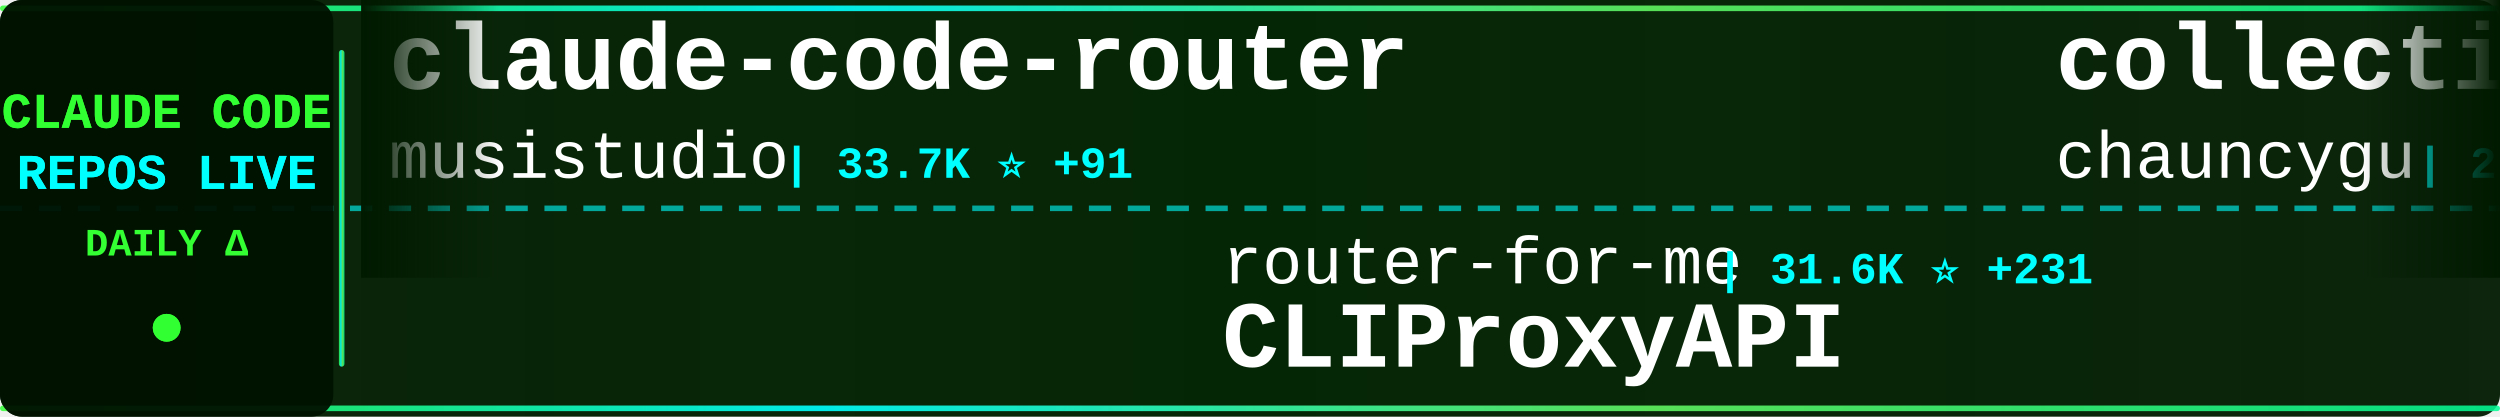
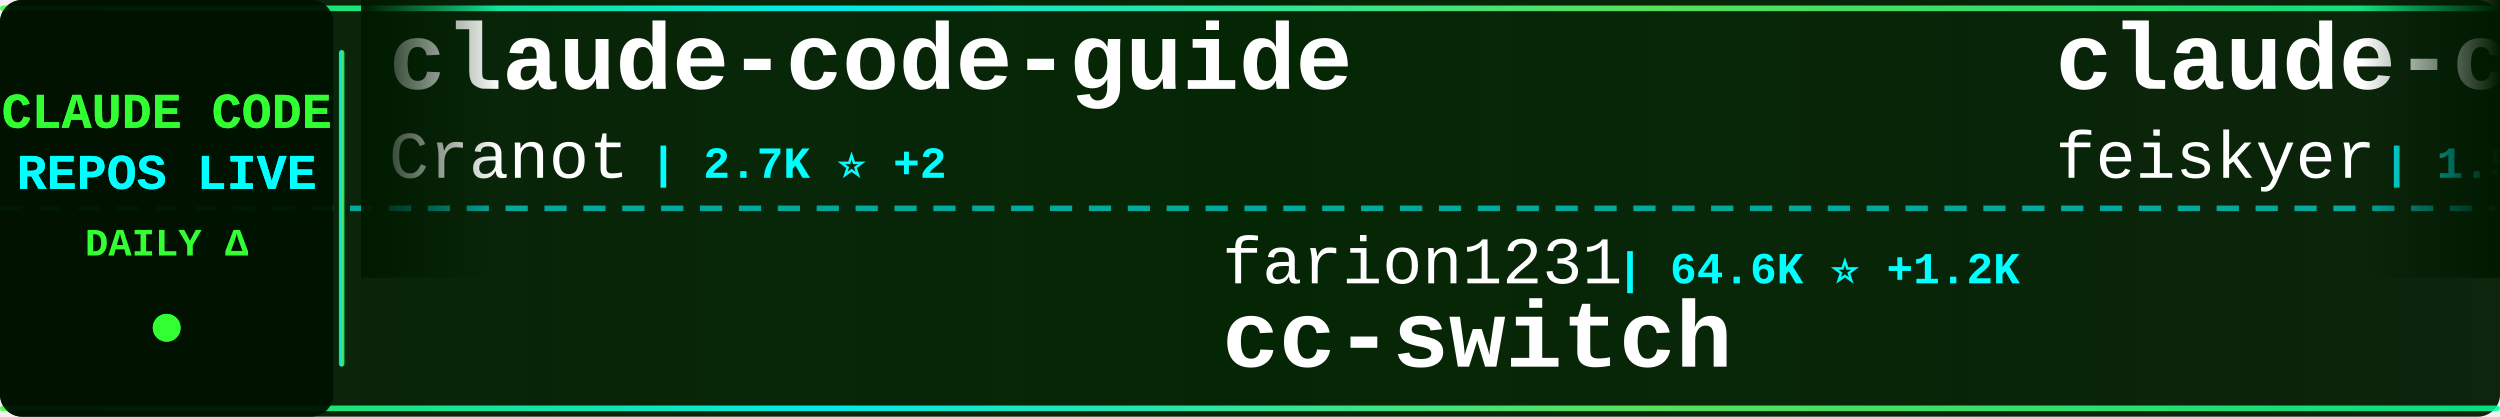
<svg xmlns="http://www.w3.org/2000/svg" width="900" height="150">
  <defs>
    <linearGradient id="tickerBg" x1="0%" y1="0%" x2="100%" y2="0%">
      <stop offset="0%" style="stop-color:#001a00;stop-opacity:0.95" />
      <stop offset="50%" style="stop-color:#002200;stop-opacity:0.98" />
      <stop offset="100%" style="stop-color:#001a00;stop-opacity:0.95" />
    </linearGradient>
    <linearGradient id="borderGrad" x1="0%" y1="0%" x2="100%" y2="0%">
      <stop offset="0%" style="stop-color:#33ff33;stop-opacity:0.85">
        <animate attributeName="stop-opacity" values="0.85;1;0.85" dur="2s" repeatCount="indefinite" />
      </stop>
      <stop offset="33%" style="stop-color:#00ffff;stop-opacity:0.9">
        <animate attributeName="stop-opacity" values="0.9;1;0.9" dur="2.2s" repeatCount="indefinite" />
      </stop>
      <stop offset="66%" style="stop-color:#66ff66;stop-opacity:0.85">
        <animate attributeName="stop-opacity" values="0.85;1;0.85" dur="1.8s" repeatCount="indefinite" />
      </stop>
      <stop offset="100%" style="stop-color:#00ff99;stop-opacity:0.85">
        <animate attributeName="stop-opacity" values="0.85;1;0.85" dur="2s" repeatCount="indefinite" />
      </stop>
    </linearGradient>
    <filter id="textGlow">
      <feGaussianBlur stdDeviation="0.1" result="coloredBlur" />
      <feMerge>
        <feMergeNode in="coloredBlur" />
        <feMergeNode in="SourceGraphic" />
      </feMerge>
    </filter>
    <filter id="metricGlow">
      <feGaussianBlur stdDeviation="0.2" result="coloredBlur" />
      <feMerge>
        <feMergeNode in="coloredBlur" />
        <feMergeNode in="SourceGraphic" />
      </feMerge>
    </filter>
    <linearGradient id="leftFade" x1="0%" y1="0%" x2="100%" y2="0%">
      <stop offset="0%" style="stop-color:#001a00;stop-opacity:1" />
      <stop offset="100%" style="stop-color:#001a00;stop-opacity:0" />
    </linearGradient>
    <linearGradient id="rightFade" x1="0%" y1="0%" x2="100%" y2="0%">
      <stop offset="0%" style="stop-color:#001a00;stop-opacity:0" />
      <stop offset="100%" style="stop-color:#001a00;stop-opacity:1" />
    </linearGradient>
  </defs>
  <rect width="900" height="150" fill="url(#tickerBg)" rx="8" />
  <rect x="0" y="2" width="900" height="2" fill="url(#borderGrad)" rx="1" />
  <rect x="0" y="146" width="900" height="2" fill="url(#borderGrad)" rx="1" />
  <line x1="0" y1="75" x2="900" y2="75" stroke="#00ffff" stroke-width="2" stroke-dasharray="8 6" opacity="0.6" />
  <rect x="0" y="0" width="120" height="150" fill="#001100" opacity="0.95" rx="8" />
  <text x="60" y="46" font-family="'Courier New', monospace" font-size="18" font-weight="bold" fill="#33ff33" text-anchor="middle" filter="url(#textGlow)">
    CLAUDE CODE
  </text>
  <text x="60" y="68" font-family="'Courier New', monospace" font-size="18" font-weight="bold" fill="#00ffff" text-anchor="middle" filter="url(#textGlow)">
    REPOS LIVE
  </text>
  <text x="60" y="92" font-family="'Courier New', monospace" font-size="14" font-weight="bold" fill="#33ff33" text-anchor="middle">
    DAILY Δ
  </text>
  <circle cx="60" cy="118" r="5" fill="#33ff33" filter="url(#metricGlow)">
    <animate attributeName="r" values="4;6;4" dur="1.5s" repeatCount="indefinite" />
    <animate attributeName="opacity" values="0.6;1;0.6" dur="1.5s" repeatCount="indefinite" />
  </circle>
  <rect x="122" y="18" width="2" height="114" fill="url(#borderGrad)" rx="1" />
  <clipPath id="tickerClip">
    <rect x="130" y="0" width="770" height="150" />
  </clipPath>
  <g clip-path="url(#tickerClip)">
    <g id="tickerItems">
      <animateTransform attributeName="transform" attributeType="XML" type="translate" from="0 0" to="-3000 0" dur="54s" repeatCount="indefinite" />
      <g transform="translate(0, 0)">
-         <text x="140" y="32" font-family="'Courier New', monospace" font-size="34" font-weight="bold" fill="#ffffff">claude-code-router</text>
-         <text x="140" y="64" font-family="'Courier New', monospace" font-size="24" font-weight="normal" fill="#ffffff" opacity="1.0">musistudio</text>
-         <text x="282" y="64" font-family="'Courier New', monospace" font-size="16" font-weight="bold" fill="#00ffff"> | 33.7K ⭐ +91</text>
+         <text x="140" y="32" font-family="'Courier New', monospace" font-size="34" font-weight="bold" fill="#ffffff">claude-code-guide</text>
+         <text x="140" y="64" font-family="'Courier New', monospace" font-size="24" font-weight="normal" fill="#ffffff" opacity="1.0">Cranot</text>
+         <text x="234" y="64" font-family="'Courier New', monospace" font-size="16" font-weight="bold" fill="#00ffff"> | 2.7K ⭐ +2</text>
      </g>
      <g transform="translate(300, 0)">
-         <text x="140" y="102" font-family="'Courier New', monospace" font-size="24" font-weight="normal" fill="#ffffff" opacity="1.0">router-for-me</text>
-         <text x="318" y="102" font-family="'Courier New', monospace" font-size="16" font-weight="bold" fill="#00ffff"> | 31.6K ⭐ +231</text>
-         <text x="140" y="132" font-family="'Courier New', monospace" font-size="34" font-weight="bold" fill="#ffffff">CLIProxyAPI</text>
+         <text x="140" y="102" font-family="'Courier New', monospace" font-size="24" font-weight="normal" fill="#ffffff" opacity="1.0">farion1231</text>
+         <text x="282" y="102" font-family="'Courier New', monospace" font-size="16" font-weight="bold" fill="#00ffff"> | 64.6K ⭐ +1.2K</text>
+         <text x="140" y="132" font-family="'Courier New', monospace" font-size="34" font-weight="bold" fill="#ffffff">cc-switch</text>
      </g>
      <g transform="translate(600, 0)">
-         <text x="140" y="32" font-family="'Courier New', monospace" font-size="34" font-weight="bold" fill="#ffffff">collection-claude-code-s...</text>
-         <text x="140" y="64" font-family="'Courier New', monospace" font-size="24" font-weight="normal" fill="#ffffff" opacity="1.0">chauncygu</text>
-         <text x="270" y="64" font-family="'Courier New', monospace" font-size="16" font-weight="bold" fill="#00ffff"> | 2.4K ⭐ +8</text>
+         <text x="140" y="32" font-family="'Courier New', monospace" font-size="34" font-weight="bold" fill="#ffffff">claude-code-settings</text>
+         <text x="140" y="64" font-family="'Courier New', monospace" font-size="24" font-weight="normal" fill="#ffffff" opacity="1.0">feiskyer</text>
+         <text x="258" y="64" font-family="'Courier New', monospace" font-size="16" font-weight="bold" fill="#00ffff"> | 1.5K ⭐ +1</text>
      </g>
      <g transform="translate(900, 0)">
-         <text x="140" y="102" font-family="'Courier New', monospace" font-size="24" font-weight="normal" fill="#ffffff" opacity="1.0">https-deeplearning-ai</text>
-         <text x="414" y="102" font-family="'Courier New', monospace" font-size="16" font-weight="bold" fill="#00ffff"> | 508 ⭐</text>
-         <text x="140" y="132" font-family="'Courier New', monospace" font-size="34" font-weight="bold" fill="#ffffff">sc-claude-code-files</text>
+         <text x="140" y="102" font-family="'Courier New', monospace" font-size="24" font-weight="normal" fill="#ffffff" opacity="1.0">ykdojo</text>
+         <text x="234" y="102" font-family="'Courier New', monospace" font-size="16" font-weight="bold" fill="#00ffff"> | 8.2K ⭐ +20</text>
+         <text x="140" y="132" font-family="'Courier New', monospace" font-size="34" font-weight="bold" fill="#ffffff">claude-code-tips</text>
      </g>
      <g transform="translate(1200, 0)">
-         <text x="140" y="32" font-family="'Courier New', monospace" font-size="34" font-weight="bold" fill="#ffffff">cc-switch</text>
-         <text x="140" y="64" font-family="'Courier New', monospace" font-size="24" font-weight="normal" fill="#ffffff" opacity="1.0">farion1231</text>
-         <text x="282" y="64" font-family="'Courier New', monospace" font-size="16" font-weight="bold" fill="#00ffff"> | 64.4K ⭐ +1.2K</text>
+         <text x="140" y="32" font-family="'Courier New', monospace" font-size="34" font-weight="bold" fill="#ffffff">claude-code-tudou</text>
+         <text x="140" y="64" font-family="'Courier New', monospace" font-size="24" font-weight="normal" fill="#ffffff" opacity="1.0">AICoderTudou</text>
+         <text x="306" y="64" font-family="'Courier New', monospace" font-size="16" font-weight="bold" fill="#00ffff"> | 497 ⭐</text>
      </g>
      <g transform="translate(1500, 0)">
-         <text x="140" y="102" font-family="'Courier New', monospace" font-size="24" font-weight="normal" fill="#ffffff" opacity="1.0">hangsman</text>
-         <text x="258" y="102" font-family="'Courier New', monospace" font-size="16" font-weight="bold" fill="#00ffff"> | 771 ⭐ +1</text>
+         <text x="140" y="102" font-family="'Courier New', monospace" font-size="24" font-weight="normal" fill="#ffffff" opacity="1.0">LING71671</text>
+         <text x="270" y="102" font-family="'Courier New', monospace" font-size="16" font-weight="bold" fill="#00ffff"> | 815 ⭐ +2</text>
+         <text x="140" y="132" font-family="'Courier New', monospace" font-size="34" font-weight="bold" fill="#ffffff">Open-ClaudeCode</text>
+       </g>
+       <g transform="translate(1800, 0)">
+         <text x="140" y="32" font-family="'Courier New', monospace" font-size="34" font-weight="bold" fill="#ffffff">claude-code-analysis</text>
+         <text x="140" y="64" font-family="'Courier New', monospace" font-size="24" font-weight="normal" fill="#ffffff" opacity="1.0">liuup</text>
+         <text x="222" y="64" font-family="'Courier New', monospace" font-size="16" font-weight="bold" fill="#00ffff"> | 2.3K ⭐ +25</text>
+       </g>
+       <g transform="translate(2100, 0)">
+         <text x="140" y="102" font-family="'Courier New', monospace" font-size="24" font-weight="normal" fill="#ffffff" opacity="1.0">huangserva</text>
+         <text x="282" y="102" font-family="'Courier New', monospace" font-size="16" font-weight="bold" fill="#00ffff"> | 577 ⭐ +1</text>
+         <text x="140" y="132" font-family="'Courier New', monospace" font-size="34" font-weight="bold" fill="#ffffff">claude-code-cli</text>
+       </g>
+       <g transform="translate(2400, 0)">
+         <text x="140" y="32" font-family="'Courier New', monospace" font-size="34" font-weight="bold" fill="#ffffff">claude-code-templates</text>
+         <text x="140" y="64" font-family="'Courier New', monospace" font-size="24" font-weight="normal" fill="#ffffff" opacity="1.0">davila7</text>
+         <text x="246" y="64" font-family="'Courier New', monospace" font-size="16" font-weight="bold" fill="#00ffff"> | 27.1K ⭐ +50</text>
+       </g>
+       <g transform="translate(2700, 0)">
+         <text x="140" y="102" font-family="'Courier New', monospace" font-size="24" font-weight="normal" fill="#ffffff" opacity="1.0">JrCx7scC</text>
+         <text x="258" y="102" font-family="'Courier New', monospace" font-size="16" font-weight="bold" fill="#00ffff"> | 367 ⭐ +1</text>
        <text x="140" y="132" font-family="'Courier New', monospace" font-size="34" font-weight="bold" fill="#ffffff">claude-code-source</text>
      </g>
-       <g transform="translate(1800, 0)">
-         <text x="140" y="32" font-family="'Courier New', monospace" font-size="34" font-weight="bold" fill="#ffffff">claude-skills</text>
-         <text x="140" y="64" font-family="'Courier New', monospace" font-size="24" font-weight="normal" fill="#ffffff" opacity="1.0">alirezarezvani</text>
-         <text x="330" y="64" font-family="'Courier New', monospace" font-size="16" font-weight="bold" fill="#00ffff"> | 14.2K ⭐ +105</text>
-       </g>
-       <g transform="translate(2100, 0)">
-         <text x="140" y="102" font-family="'Courier New', monospace" font-size="24" font-weight="normal" fill="#ffffff" opacity="1.0">anthropics</text>
-         <text x="282" y="102" font-family="'Courier New', monospace" font-size="16" font-weight="bold" fill="#00ffff"> | 7.5K ⭐ +18</text>
-         <text x="140" y="132" font-family="'Courier New', monospace" font-size="34" font-weight="bold" fill="#ffffff">claude-code-action</text>
-       </g>
-       <g transform="translate(2400, 0)">
-         <text x="140" y="32" font-family="'Courier New', monospace" font-size="34" font-weight="bold" fill="#ffffff">claude-code-cheat-sheet</text>
-         <text x="140" y="64" font-family="'Courier New', monospace" font-size="24" font-weight="normal" fill="#ffffff" opacity="1.0">Njengah</text>
-         <text x="246" y="64" font-family="'Courier New', monospace" font-size="16" font-weight="bold" fill="#00ffff"> | 1.7K ⭐ +3</text>
-       </g>
-       <g transform="translate(2700, 0)">
-         <text x="140" y="102" font-family="'Courier New', monospace" font-size="24" font-weight="normal" fill="#ffffff" opacity="1.0">shanraisshan</text>
-         <text x="306" y="102" font-family="'Courier New', monospace" font-size="16" font-weight="bold" fill="#00ffff"> | 51.9K ⭐ +226</text>
-         <text x="140" y="132" font-family="'Courier New', monospace" font-size="34" font-weight="bold" fill="#ffffff">claude-code-best-practic...</text>
-       </g>
      <g transform="translate(3000, 0)">
-         <text x="140" y="32" font-family="'Courier New', monospace" font-size="34" font-weight="bold" fill="#ffffff">claude-code-router</text>
-         <text x="140" y="64" font-family="'Courier New', monospace" font-size="24" font-weight="normal" fill="#ffffff" opacity="1.0">musistudio</text>
-         <text x="282" y="64" font-family="'Courier New', monospace" font-size="16" font-weight="bold" fill="#00ffff"> | 33.7K ⭐ +91</text>
+         <text x="140" y="32" font-family="'Courier New', monospace" font-size="34" font-weight="bold" fill="#ffffff">claude-code-guide</text>
+         <text x="140" y="64" font-family="'Courier New', monospace" font-size="24" font-weight="normal" fill="#ffffff" opacity="1.0">Cranot</text>
+         <text x="234" y="64" font-family="'Courier New', monospace" font-size="16" font-weight="bold" fill="#00ffff"> | 2.7K ⭐ +2</text>
      </g>
      <g transform="translate(3300, 0)">
-         <text x="140" y="102" font-family="'Courier New', monospace" font-size="24" font-weight="normal" fill="#ffffff" opacity="1.0">router-for-me</text>
-         <text x="318" y="102" font-family="'Courier New', monospace" font-size="16" font-weight="bold" fill="#00ffff"> | 31.6K ⭐ +231</text>
-         <text x="140" y="132" font-family="'Courier New', monospace" font-size="34" font-weight="bold" fill="#ffffff">CLIProxyAPI</text>
+         <text x="140" y="102" font-family="'Courier New', monospace" font-size="24" font-weight="normal" fill="#ffffff" opacity="1.0">farion1231</text>
+         <text x="282" y="102" font-family="'Courier New', monospace" font-size="16" font-weight="bold" fill="#00ffff"> | 64.6K ⭐ +1.2K</text>
+         <text x="140" y="132" font-family="'Courier New', monospace" font-size="34" font-weight="bold" fill="#ffffff">cc-switch</text>
      </g>
      <g transform="translate(3600, 0)">
-         <text x="140" y="32" font-family="'Courier New', monospace" font-size="34" font-weight="bold" fill="#ffffff">collection-claude-code-s...</text>
-         <text x="140" y="64" font-family="'Courier New', monospace" font-size="24" font-weight="normal" fill="#ffffff" opacity="1.0">chauncygu</text>
-         <text x="270" y="64" font-family="'Courier New', monospace" font-size="16" font-weight="bold" fill="#00ffff"> | 2.4K ⭐ +8</text>
+         <text x="140" y="32" font-family="'Courier New', monospace" font-size="34" font-weight="bold" fill="#ffffff">claude-code-settings</text>
+         <text x="140" y="64" font-family="'Courier New', monospace" font-size="24" font-weight="normal" fill="#ffffff" opacity="1.0">feiskyer</text>
+         <text x="258" y="64" font-family="'Courier New', monospace" font-size="16" font-weight="bold" fill="#00ffff"> | 1.5K ⭐ +1</text>
      </g>
      <g transform="translate(3900, 0)">
-         <text x="140" y="102" font-family="'Courier New', monospace" font-size="24" font-weight="normal" fill="#ffffff" opacity="1.0">https-deeplearning-ai</text>
-         <text x="414" y="102" font-family="'Courier New', monospace" font-size="16" font-weight="bold" fill="#00ffff"> | 508 ⭐</text>
-         <text x="140" y="132" font-family="'Courier New', monospace" font-size="34" font-weight="bold" fill="#ffffff">sc-claude-code-files</text>
+         <text x="140" y="102" font-family="'Courier New', monospace" font-size="24" font-weight="normal" fill="#ffffff" opacity="1.0">ykdojo</text>
+         <text x="234" y="102" font-family="'Courier New', monospace" font-size="16" font-weight="bold" fill="#00ffff"> | 8.2K ⭐ +20</text>
+         <text x="140" y="132" font-family="'Courier New', monospace" font-size="34" font-weight="bold" fill="#ffffff">claude-code-tips</text>
      </g>
    </g>
  </g>
  <rect x="130" y="0" width="50" height="100" fill="url(#leftFade)" />
  <rect x="850" y="0" width="50" height="100" fill="url(#rightFade)" />
</svg>
